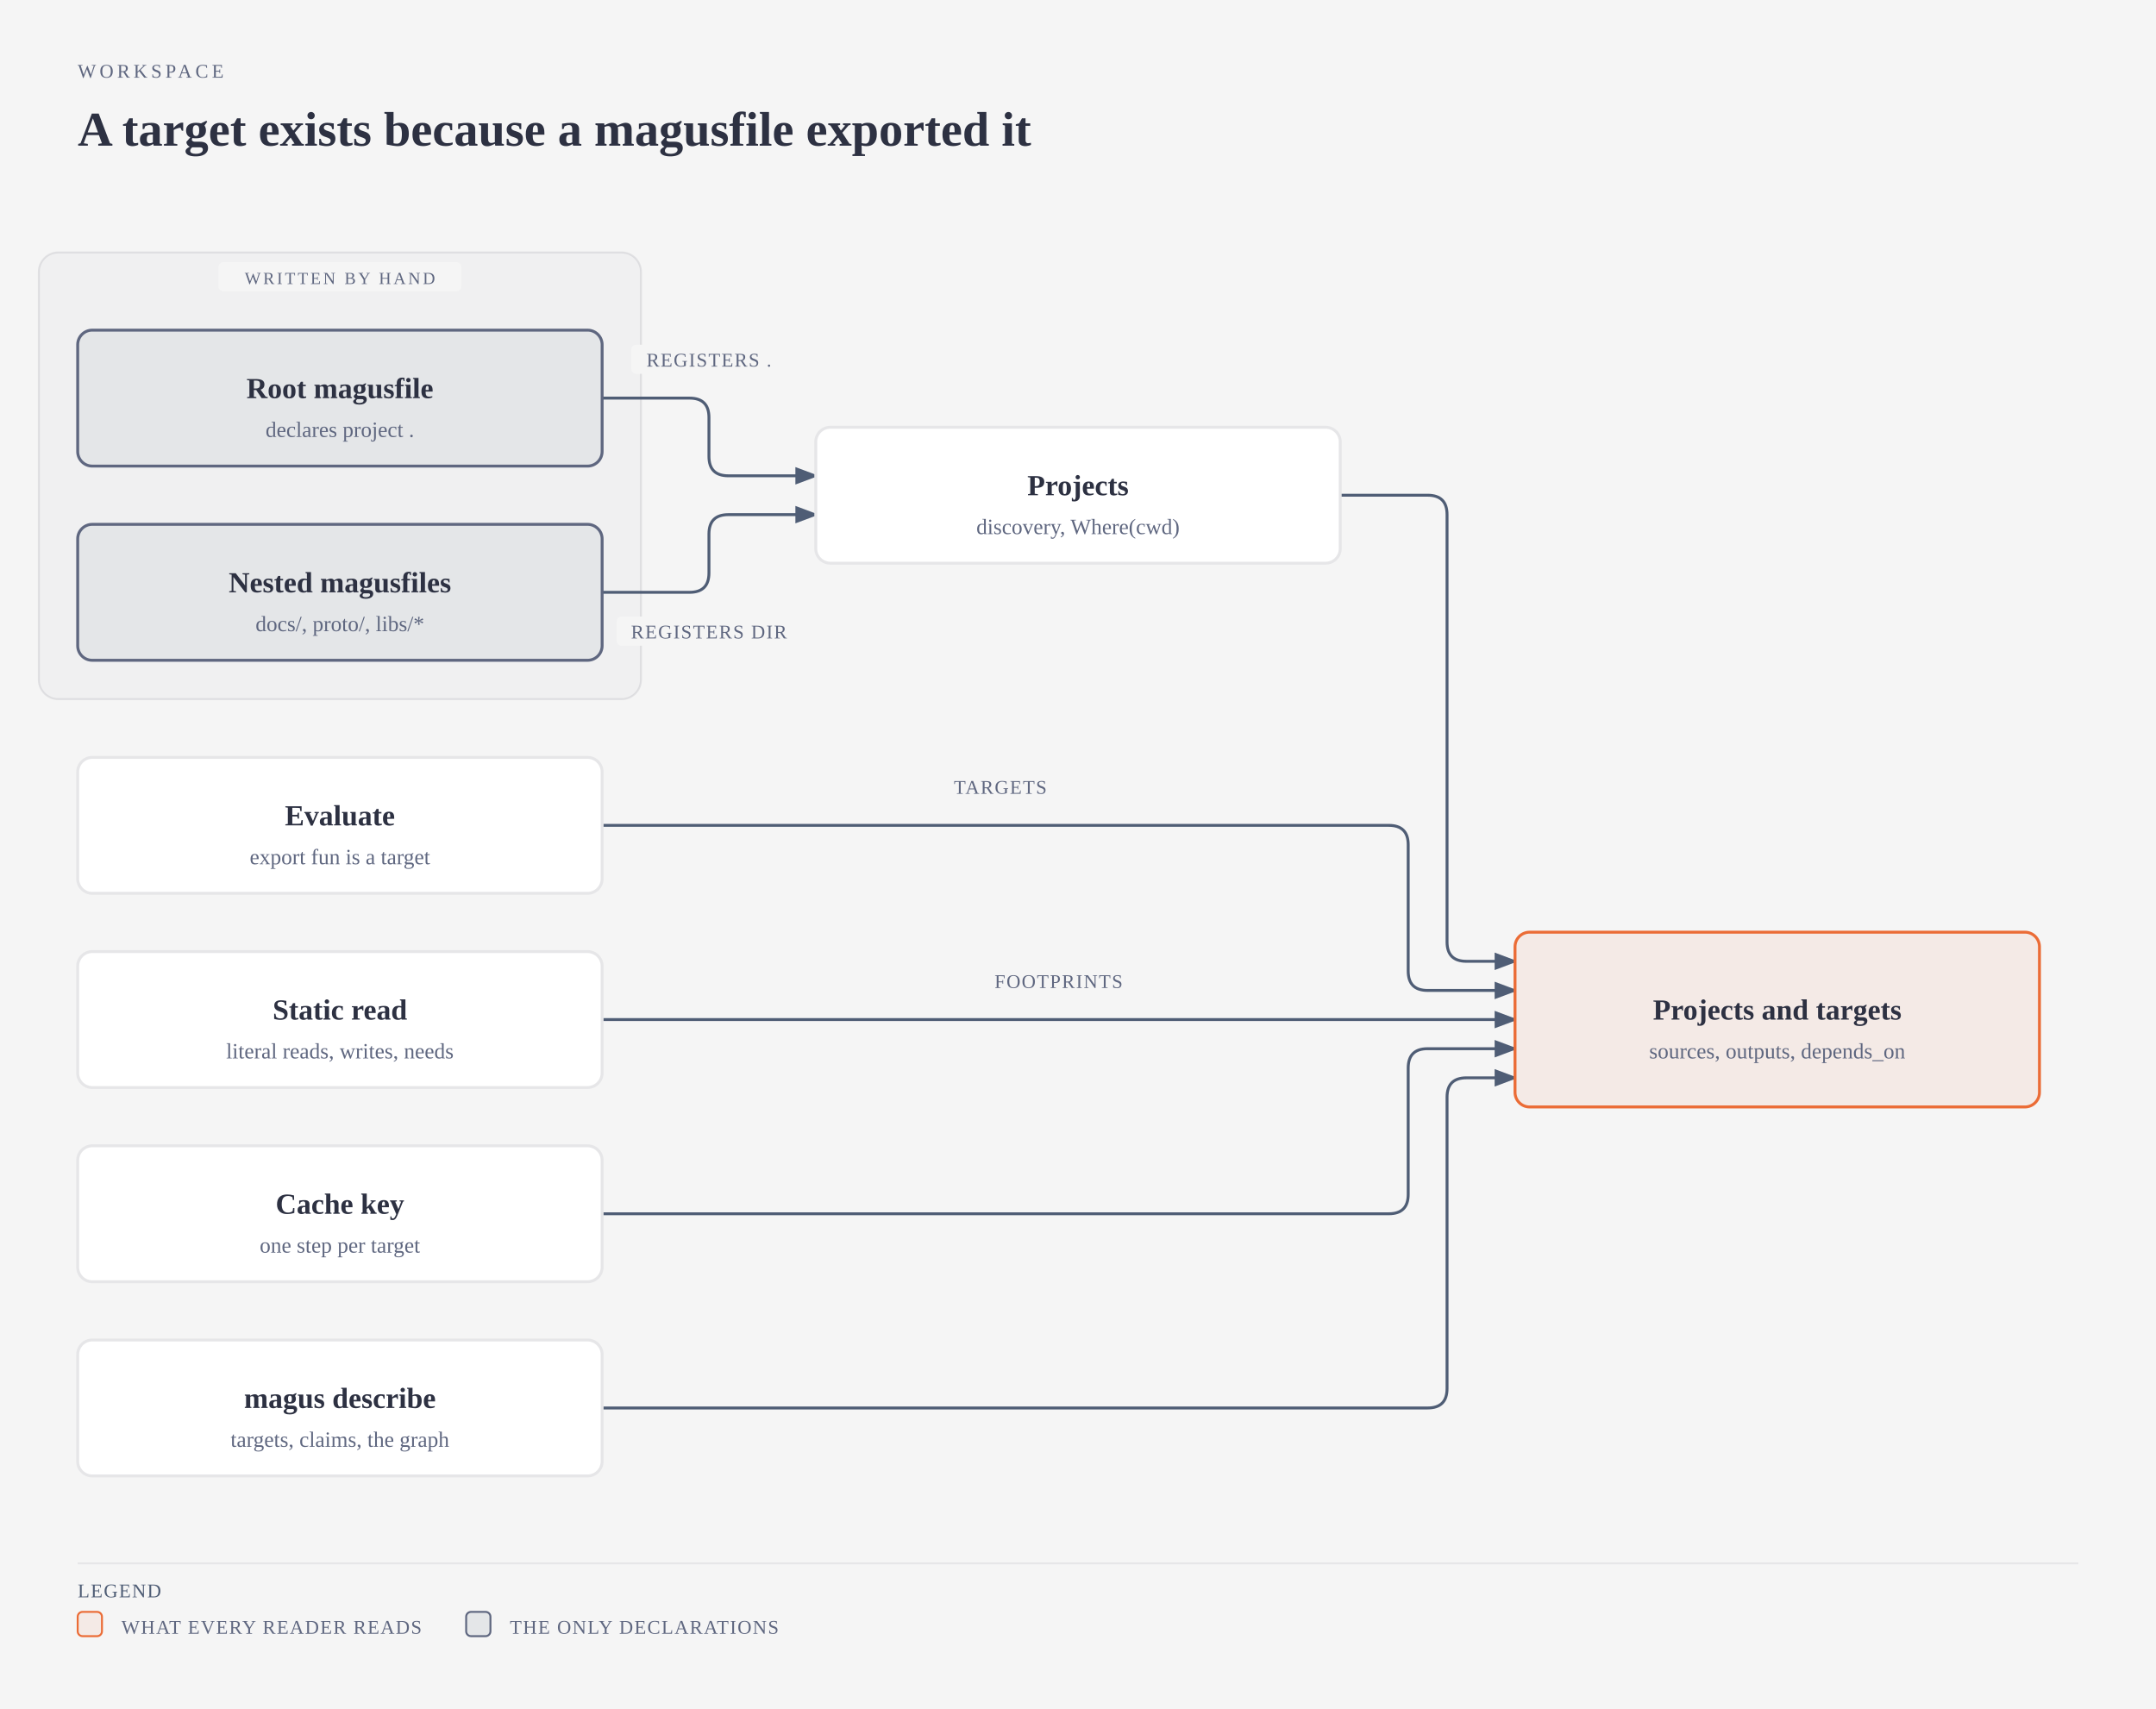
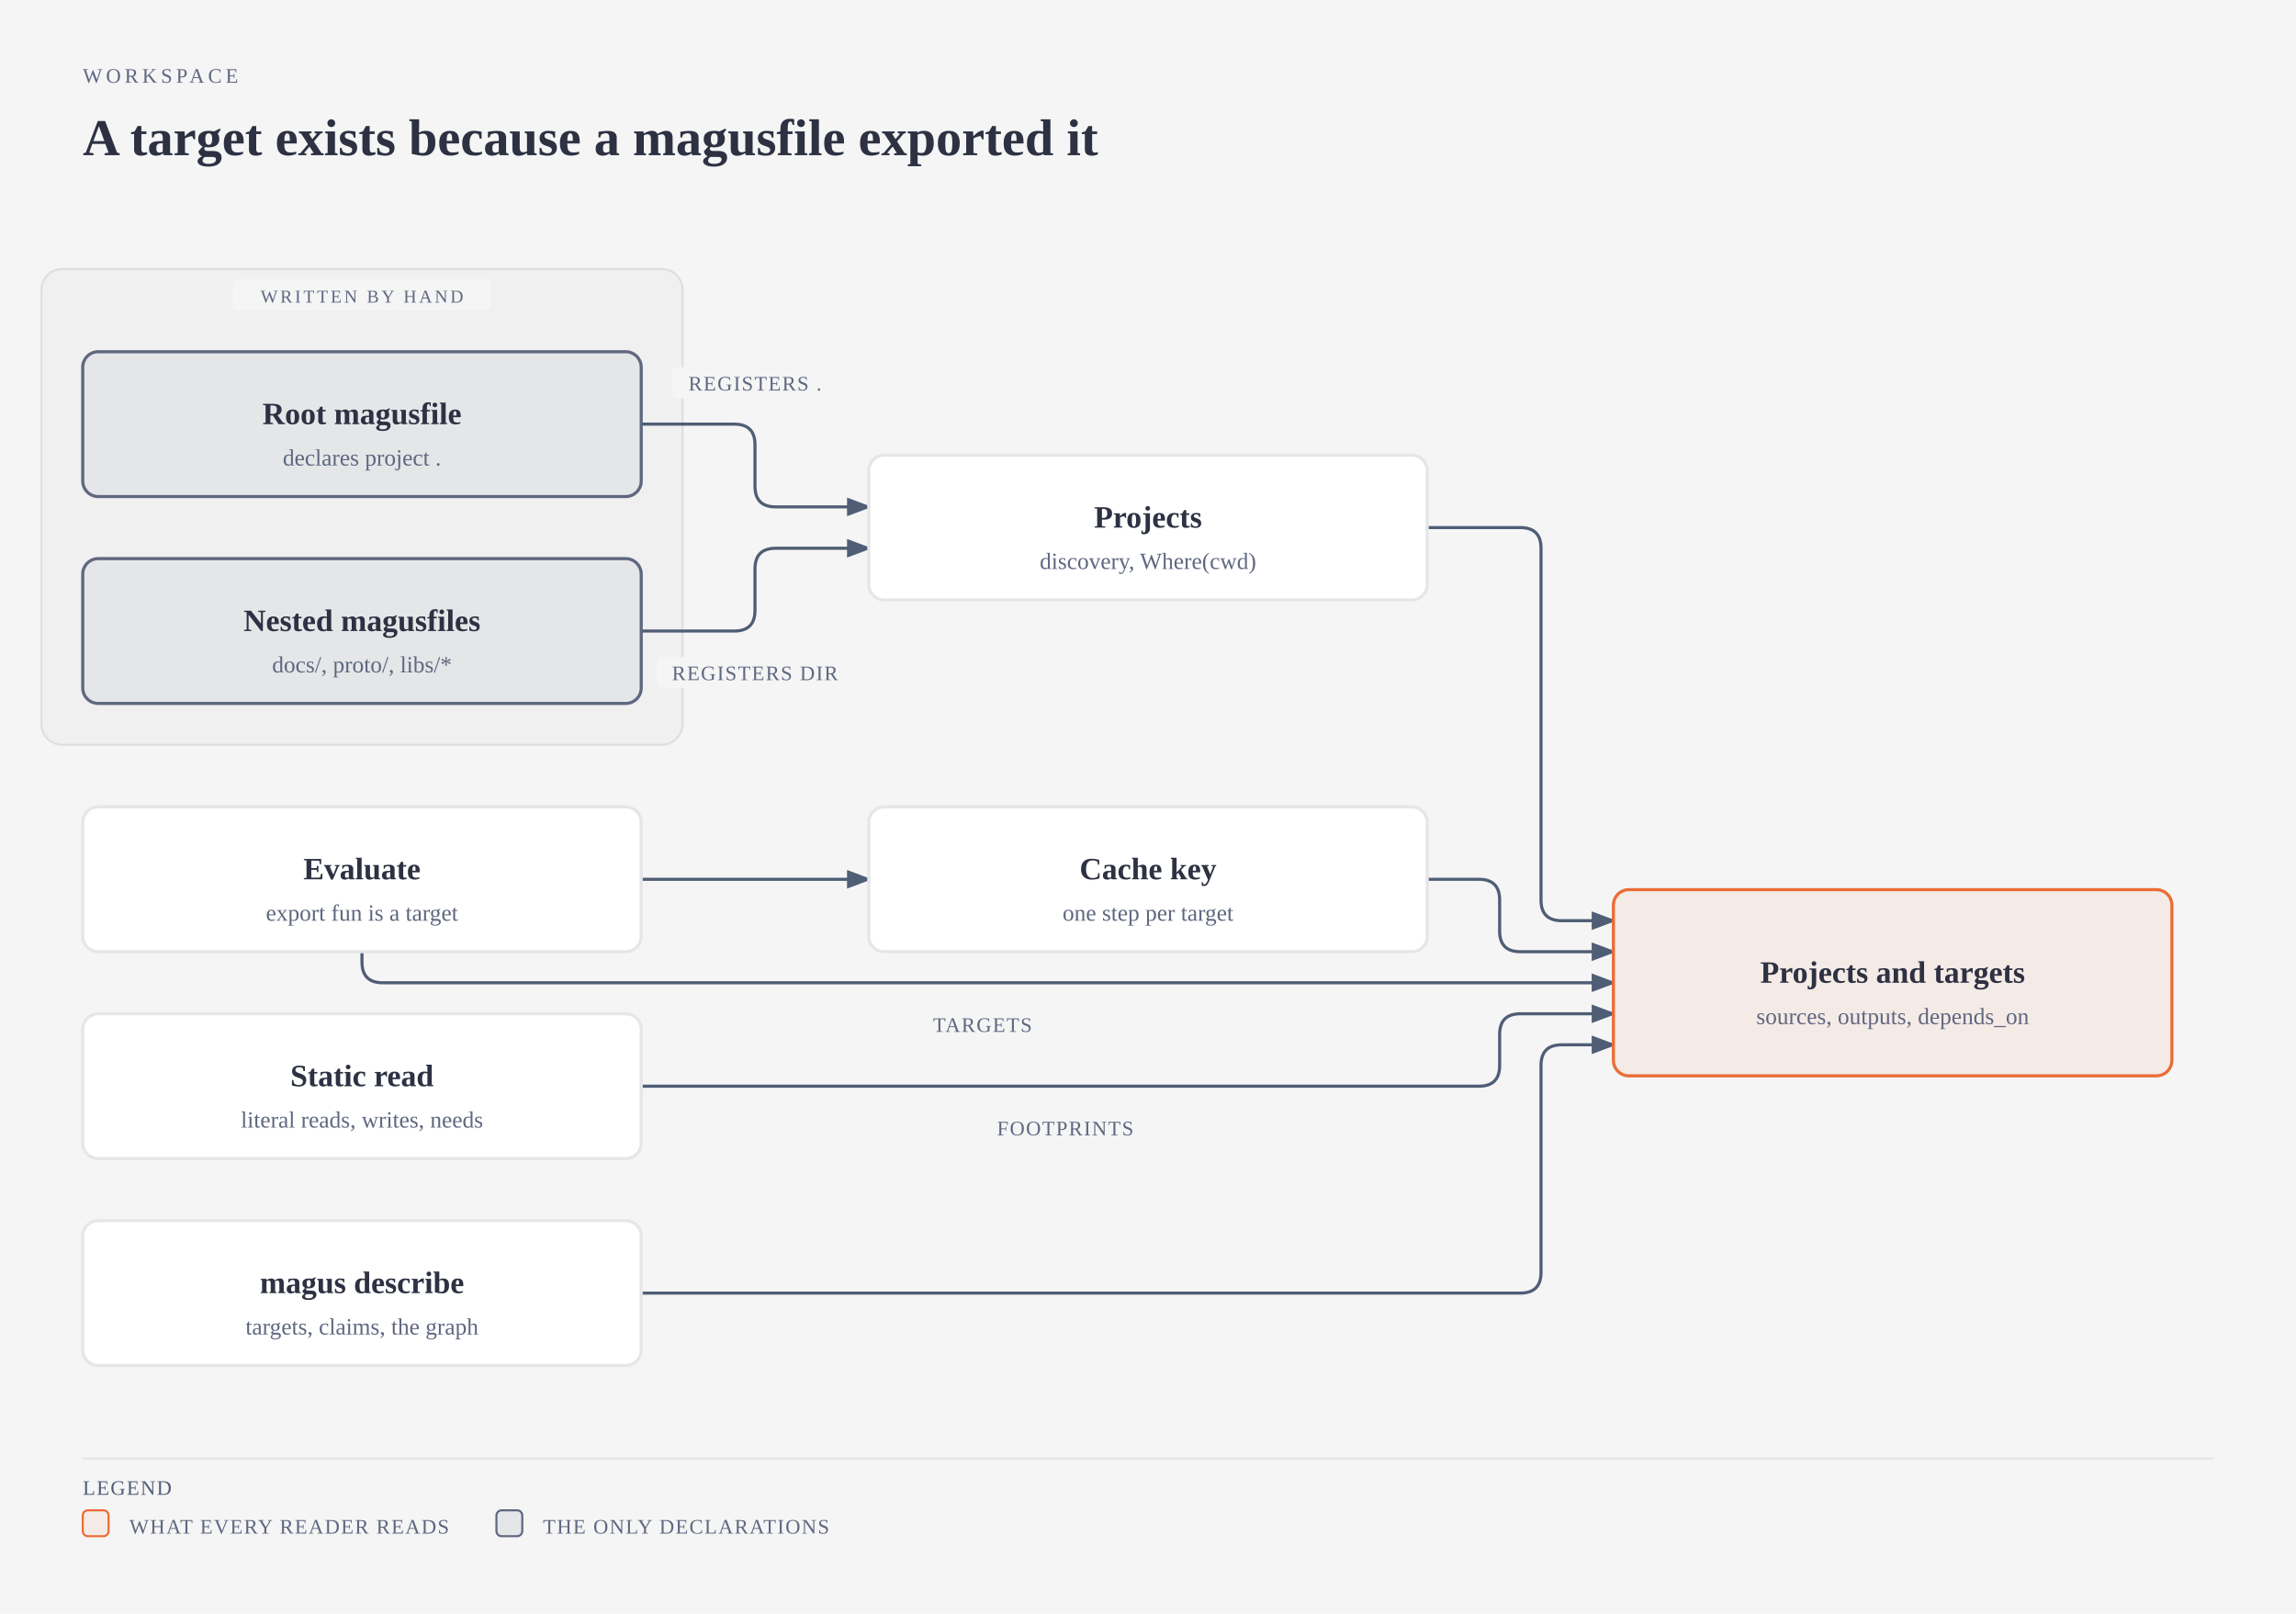
- <svg xmlns="http://www.w3.org/2000/svg" viewBox="0 0 888 704" width="888" height="704" role="img" aria-labelledby="workspace-load-title workspace-load-desc" class="magus-diagram">
+ <svg xmlns="http://www.w3.org/2000/svg" viewBox="0 0 888 624" width="888" height="624" role="img" aria-labelledby="workspace-load-title workspace-load-desc" class="magus-diagram">
  <defs>
    <marker id="workspace-load-arrow-default" markerWidth="8" markerHeight="6" refX="7" refY="3" orient="auto">
      <polygon points="0 0, 8 3, 0 6" fill="var(--magus-diagram-muted, #4f5d75)" />
    </marker>
    <marker id="workspace-load-arrow-accent" markerWidth="8" markerHeight="6" refX="7" refY="3" orient="auto">
      <polygon points="0 0, 8 3, 0 6" fill="var(--magus-diagram-accent, #eb6c36)" />
    </marker>
    <marker id="workspace-load-arrow-link" markerWidth="8" markerHeight="6" refX="7" refY="3" orient="auto">
      <polygon points="0 0, 8 3, 0 6" fill="var(--magus-diagram-link, #2e5aa8)" />
    </marker>
  </defs>
  <rect width="100%" height="100%" fill="var(--magus-diagram-paper, #f5f5f5)" />
  <text x="32" y="32" fill="var(--magus-diagram-soft, #5f6780)" font-size="8" font-family="var(--pico-font-family-monospace, monospace)" style="font-variant-ligatures:none" letter-spacing="0.18em">WORKSPACE</text>
  <text x="32" y="60" fill="var(--magus-diagram-ink, #2d3142)" font-size="20" font-weight="600" font-family="var(--pico-font-family, sans-serif)">A target exists because a magusfile exported it</text>
  <g transform="translate(0,40)">
    <rect x="16" y="64" width="248" height="184" rx="8" fill="var(--magus-diagram-ink, #2d3142)" fill-opacity="0.02" stroke="var(--magus-diagram-ink, #2d3142)" stroke-opacity="0.1" stroke-width="0.8" />
    <rect x="90" y="68" width="100" height="12" rx="2" fill="var(--magus-diagram-paper, #f5f5f5)" />
    <text x="140" y="77" fill="var(--magus-diagram-soft, #5f6780)" font-size="7" font-family="var(--pico-font-family-monospace, monospace)" style="font-variant-ligatures:none" text-anchor="middle" letter-spacing="0.14em">WRITTEN BY HAND</text>
    <path data-edge="external:Root magusfile-&gt;project" id="workspace-load-edge-external_3aRoot_20magusfile-project" d="M 248 124 L 284 124 Q 292 124 292 132 L 292 148 Q 292 156 300 156 L 336 156" fill="none" stroke="var(--magus-diagram-muted, #4f5d75)" stroke-width="1.2" marker-end="url(#workspace-load-arrow-default)" />
    <path data-edge="external:Nested magusfiles-&gt;project" id="workspace-load-edge-external_3aNested_20magusfiles-project" d="M 248 204 L 284 204 Q 292 204 292 196 L 292 180 Q 292 172 300 172 L 336 172" fill="none" stroke="var(--magus-diagram-muted, #4f5d75)" stroke-width="1.2" marker-end="url(#workspace-load-arrow-default)" />
-     <path data-edge="project-&gt;types" id="workspace-load-edge-project-types" d="M 552 164 L 588 164 Q 596 164 596 172 L 596 348 Q 596 356 604 356 L 624 356" fill="none" stroke="var(--magus-diagram-muted, #4f5d75)" stroke-width="1.2" marker-end="url(#workspace-load-arrow-default)" />
-     <path data-edge="internal/interp-&gt;types" id="workspace-load-edge-internal_2finterp-types" d="M 248 300 L 572 300 Q 580 300 580 308 L 580 360 Q 580 368 588 368 L 624 368" fill="none" stroke="var(--magus-diagram-muted, #4f5d75)" stroke-width="1.2" marker-end="url(#workspace-load-arrow-default)" />
-     <path data-edge="internal/describe-&gt;types" id="workspace-load-edge-internal_2fdescribe-types" d="M 248 380 L 624 380" fill="none" stroke="var(--magus-diagram-muted, #4f5d75)" stroke-width="1.2" marker-end="url(#workspace-load-arrow-default)" />
-     <path data-edge="internal/cache-&gt;types" id="workspace-load-edge-internal_2fcache-types" d="M 248 460 L 572 460 Q 580 460 580 452 L 580 400 Q 580 392 588 392 L 624 392" fill="none" stroke="var(--magus-diagram-muted, #4f5d75)" stroke-width="1.2" marker-end="url(#workspace-load-arrow-default)" />
-     <path data-edge=".-&gt;types" id="workspace-load-edge-_2e-types" d="M 248 540 L 588 540 Q 596 540 596 532 L 596 412 Q 596 404 604 404 L 624 404" fill="none" stroke="var(--magus-diagram-muted, #4f5d75)" stroke-width="1.2" marker-end="url(#workspace-load-arrow-default)" />
+     <path data-edge="project-&gt;types" id="workspace-load-edge-project-types" d="M 552 164 L 588 164 Q 596 164 596 172 L 596 308 Q 596 316 604 316 L 624 316" fill="none" stroke="var(--magus-diagram-muted, #4f5d75)" stroke-width="1.2" marker-end="url(#workspace-load-arrow-default)" />
+     <path data-edge="internal/interp-&gt;types" id="workspace-load-edge-internal_2finterp-types" d="M 140 328 L 140 332 Q 140 340 148 340 L 624 340" fill="none" stroke="var(--magus-diagram-muted, #4f5d75)" stroke-width="1.2" marker-end="url(#workspace-load-arrow-default)" />
+     <path data-edge="internal/interp-&gt;internal/cache" id="workspace-load-edge-internal_2finterp-internal_2fcache" d="M 248 300 L 336 300" fill="none" stroke="var(--magus-diagram-muted, #4f5d75)" stroke-width="1.2" marker-end="url(#workspace-load-arrow-default)" />
+     <path data-edge="internal/describe-&gt;types" id="workspace-load-edge-internal_2fdescribe-types" d="M 248 380 L 572 380 Q 580 380 580 372 L 580 360 Q 580 352 588 352 L 624 352" fill="none" stroke="var(--magus-diagram-muted, #4f5d75)" stroke-width="1.2" marker-end="url(#workspace-load-arrow-default)" />
+     <path data-edge="internal/cache-&gt;types" id="workspace-load-edge-internal_2fcache-types" d="M 552 300 L 572 300 Q 580 300 580 308 L 580 320 Q 580 328 588 328 L 624 328" fill="none" stroke="var(--magus-diagram-muted, #4f5d75)" stroke-width="1.2" marker-end="url(#workspace-load-arrow-default)" />
+     <path data-edge=".-&gt;types" id="workspace-load-edge-_2e-types" d="M 248 460 L 588 460 Q 596 460 596 452 L 596 372 Q 596 364 604 364 L 624 364" fill="none" stroke="var(--magus-diagram-muted, #4f5d75)" stroke-width="1.2" marker-end="url(#workspace-load-arrow-default)" />
    <rect x="260" y="102" width="64" height="12" rx="2" fill="var(--magus-diagram-paper, #f5f5f5)" />
    <text x="292" y="111" fill="var(--magus-diagram-soft, #5f6780)" font-size="8" font-family="var(--pico-font-family-monospace, monospace)" style="font-variant-ligatures:none" text-anchor="middle" letter-spacing="0.06em">REGISTERS .</text>
    <rect x="254" y="214" width="76" height="12" rx="2" fill="var(--magus-diagram-paper, #f5f5f5)" />
    <text x="292" y="223" fill="var(--magus-diagram-soft, #5f6780)" font-size="8" font-family="var(--pico-font-family-monospace, monospace)" style="font-variant-ligatures:none" text-anchor="middle" letter-spacing="0.06em">REGISTERS DIR</text>
-     <rect x="390" y="278" width="44" height="12" rx="2" fill="var(--magus-diagram-paper, #f5f5f5)" />
-     <text x="412" y="287" fill="var(--magus-diagram-soft, #5f6780)" font-size="8" font-family="var(--pico-font-family-monospace, monospace)" style="font-variant-ligatures:none" text-anchor="middle" letter-spacing="0.06em">TARGETS</text>
-     <rect x="406" y="358" width="60" height="12" rx="2" fill="var(--magus-diagram-paper, #f5f5f5)" />
-     <text x="436" y="367" fill="var(--magus-diagram-soft, #5f6780)" font-size="8" font-family="var(--pico-font-family-monospace, monospace)" style="font-variant-ligatures:none" text-anchor="middle" letter-spacing="0.06em">FOOTPRINTS</text>
+     <rect x="358" y="350" width="44" height="12" rx="2" fill="var(--magus-diagram-paper, #f5f5f5)" />
+     <text x="380" y="359" fill="var(--magus-diagram-soft, #5f6780)" font-size="8" font-family="var(--pico-font-family-monospace, monospace)" style="font-variant-ligatures:none" text-anchor="middle" letter-spacing="0.06em">TARGETS</text>
+     <rect x="382" y="390" width="60" height="12" rx="2" fill="var(--magus-diagram-paper, #f5f5f5)" />
+     <text x="412" y="399" fill="var(--magus-diagram-soft, #5f6780)" font-size="8" font-family="var(--pico-font-family-monospace, monospace)" style="font-variant-ligatures:none" text-anchor="middle" letter-spacing="0.06em">FOOTPRINTS</text>
    <g data-node="external:Root magusfile">
      <rect x="32" y="96" width="216" height="56" rx="6" fill="var(--magus-diagram-paper, #f5f5f5)" />
      <rect x="32" y="96" width="216" height="56" rx="6" fill="var(--magus-diagram-muted, #4f5d75)" fill-opacity="0.1" stroke="var(--magus-diagram-soft, #5f6780)" stroke-width="1.2" />
      <text x="140" y="124" fill="var(--magus-diagram-ink, #2d3142)" font-size="12" font-weight="600" font-family="var(--pico-font-family, sans-serif)" text-anchor="middle">Root magusfile</text>
      <text x="140" y="140" fill="var(--magus-diagram-soft, #5f6780)" font-size="9" font-family="var(--pico-font-family-monospace, monospace)" style="font-variant-ligatures:none" text-anchor="middle">declares project .</text>
    </g>
    <g data-node="external:Nested magusfiles">
      <rect x="32" y="176" width="216" height="56" rx="6" fill="var(--magus-diagram-paper, #f5f5f5)" />
      <rect x="32" y="176" width="216" height="56" rx="6" fill="var(--magus-diagram-muted, #4f5d75)" fill-opacity="0.1" stroke="var(--magus-diagram-soft, #5f6780)" stroke-width="1.2" />
      <text x="140" y="204" fill="var(--magus-diagram-ink, #2d3142)" font-size="12" font-weight="600" font-family="var(--pico-font-family, sans-serif)" text-anchor="middle">Nested magusfiles</text>
      <text x="140" y="220" fill="var(--magus-diagram-soft, #5f6780)" font-size="9" font-family="var(--pico-font-family-monospace, monospace)" style="font-variant-ligatures:none" text-anchor="middle">docs/, proto/, libs/*</text>
    </g>
    <g data-node="project" data-anchor="project">
      <rect x="336" y="136" width="216" height="56" rx="6" fill="var(--magus-diagram-paper, #f5f5f5)" />
      <rect x="336" y="136" width="216" height="56" rx="6" fill="var(--magus-diagram-surface, #ffffff)" stroke="var(--magus-diagram-rule, #e6e6e8)" stroke-width="1.2" />
      <text x="444" y="164" fill="var(--magus-diagram-ink, #2d3142)" font-size="12" font-weight="600" font-family="var(--pico-font-family, sans-serif)" text-anchor="middle">Projects</text>
      <text x="444" y="180" fill="var(--magus-diagram-soft, #5f6780)" font-size="9" font-family="var(--pico-font-family-monospace, monospace)" style="font-variant-ligatures:none" text-anchor="middle">discovery, Where(cwd)</text>
    </g>
    <g data-node="internal/interp" data-anchor="internal/interp">
      <rect x="32" y="272" width="216" height="56" rx="6" fill="var(--magus-diagram-paper, #f5f5f5)" />
      <rect x="32" y="272" width="216" height="56" rx="6" fill="var(--magus-diagram-surface, #ffffff)" stroke="var(--magus-diagram-rule, #e6e6e8)" stroke-width="1.2" />
      <text x="140" y="300" fill="var(--magus-diagram-ink, #2d3142)" font-size="12" font-weight="600" font-family="var(--pico-font-family, sans-serif)" text-anchor="middle">Evaluate</text>
      <text x="140" y="316" fill="var(--magus-diagram-soft, #5f6780)" font-size="9" font-family="var(--pico-font-family-monospace, monospace)" style="font-variant-ligatures:none" text-anchor="middle">export fun is a target</text>
    </g>
    <g data-node="internal/describe" data-anchor="internal/describe">
      <rect x="32" y="352" width="216" height="56" rx="6" fill="var(--magus-diagram-paper, #f5f5f5)" />
      <rect x="32" y="352" width="216" height="56" rx="6" fill="var(--magus-diagram-surface, #ffffff)" stroke="var(--magus-diagram-rule, #e6e6e8)" stroke-width="1.2" />
      <text x="140" y="380" fill="var(--magus-diagram-ink, #2d3142)" font-size="12" font-weight="600" font-family="var(--pico-font-family, sans-serif)" text-anchor="middle">Static read</text>
      <text x="140" y="396" fill="var(--magus-diagram-soft, #5f6780)" font-size="9" font-family="var(--pico-font-family-monospace, monospace)" style="font-variant-ligatures:none" text-anchor="middle">literal reads, writes, needs</text>
    </g>
    <g data-node="types" data-anchor="types">
-       <rect x="624" y="344" width="216" height="72" rx="6" fill="var(--magus-diagram-paper, #f5f5f5)" />
-       <rect x="624" y="344" width="216" height="72" rx="6" fill="var(--magus-diagram-accent-tint, #f4eae6)" stroke="var(--magus-diagram-accent, #eb6c36)" stroke-width="1.2" />
-       <text x="732" y="380" fill="var(--magus-diagram-ink, #2d3142)" font-size="12" font-weight="600" font-family="var(--pico-font-family, sans-serif)" text-anchor="middle">Projects and targets</text>
-       <text x="732" y="396" fill="var(--magus-diagram-soft, #5f6780)" font-size="9" font-family="var(--pico-font-family-monospace, monospace)" style="font-variant-ligatures:none" text-anchor="middle">sources, outputs, depends_on</text>
+       <rect x="624" y="304" width="216" height="72" rx="6" fill="var(--magus-diagram-paper, #f5f5f5)" />
+       <rect x="624" y="304" width="216" height="72" rx="6" fill="var(--magus-diagram-accent-tint, #f4eae6)" stroke="var(--magus-diagram-accent, #eb6c36)" stroke-width="1.2" />
+       <text x="732" y="340" fill="var(--magus-diagram-ink, #2d3142)" font-size="12" font-weight="600" font-family="var(--pico-font-family, sans-serif)" text-anchor="middle">Projects and targets</text>
+       <text x="732" y="356" fill="var(--magus-diagram-soft, #5f6780)" font-size="9" font-family="var(--pico-font-family-monospace, monospace)" style="font-variant-ligatures:none" text-anchor="middle">sources, outputs, depends_on</text>
    </g>
    <g data-node="internal/cache" data-anchor="internal/cache">
+       <rect x="336" y="272" width="216" height="56" rx="6" fill="var(--magus-diagram-paper, #f5f5f5)" />
+       <rect x="336" y="272" width="216" height="56" rx="6" fill="var(--magus-diagram-surface, #ffffff)" stroke="var(--magus-diagram-rule, #e6e6e8)" stroke-width="1.2" />
+       <text x="444" y="300" fill="var(--magus-diagram-ink, #2d3142)" font-size="12" font-weight="600" font-family="var(--pico-font-family, sans-serif)" text-anchor="middle">Cache key</text>
+       <text x="444" y="316" fill="var(--magus-diagram-soft, #5f6780)" font-size="9" font-family="var(--pico-font-family-monospace, monospace)" style="font-variant-ligatures:none" text-anchor="middle">one step per target</text>
+     </g>
+     <g data-node="." data-anchor=".">
      <rect x="32" y="432" width="216" height="56" rx="6" fill="var(--magus-diagram-paper, #f5f5f5)" />
      <rect x="32" y="432" width="216" height="56" rx="6" fill="var(--magus-diagram-surface, #ffffff)" stroke="var(--magus-diagram-rule, #e6e6e8)" stroke-width="1.2" />
-       <text x="140" y="460" fill="var(--magus-diagram-ink, #2d3142)" font-size="12" font-weight="600" font-family="var(--pico-font-family, sans-serif)" text-anchor="middle">Cache key</text>
-       <text x="140" y="476" fill="var(--magus-diagram-soft, #5f6780)" font-size="9" font-family="var(--pico-font-family-monospace, monospace)" style="font-variant-ligatures:none" text-anchor="middle">one step per target</text>
+       <text x="140" y="460" fill="var(--magus-diagram-ink, #2d3142)" font-size="12" font-weight="600" font-family="var(--pico-font-family, sans-serif)" text-anchor="middle">magus describe</text>
+       <text x="140" y="476" fill="var(--magus-diagram-soft, #5f6780)" font-size="9" font-family="var(--pico-font-family-monospace, monospace)" style="font-variant-ligatures:none" text-anchor="middle">targets, claims, the graph</text>
    </g>
-     <g data-node="." data-anchor=".">
-       <rect x="32" y="512" width="216" height="56" rx="6" fill="var(--magus-diagram-paper, #f5f5f5)" />
-       <rect x="32" y="512" width="216" height="56" rx="6" fill="var(--magus-diagram-surface, #ffffff)" stroke="var(--magus-diagram-rule, #e6e6e8)" stroke-width="1.2" />
-       <text x="140" y="540" fill="var(--magus-diagram-ink, #2d3142)" font-size="12" font-weight="600" font-family="var(--pico-font-family, sans-serif)" text-anchor="middle">magus describe</text>
-       <text x="140" y="556" fill="var(--magus-diagram-soft, #5f6780)" font-size="9" font-family="var(--pico-font-family-monospace, monospace)" style="font-variant-ligatures:none" text-anchor="middle">targets, claims, the graph</text>
-     </g>
-     <line x1="32" y1="604" x2="856" y2="604" stroke="var(--magus-diagram-rule, #e6e6e8)" stroke-width="0.8" />
-     <text x="32" y="618" fill="var(--magus-diagram-muted, #4f5d75)" font-size="8" font-family="var(--pico-font-family-monospace, monospace)" style="font-variant-ligatures:none" letter-spacing="0.06em">LEGEND</text>
-     <rect x="32" y="624" width="10" height="10" rx="2" fill="var(--magus-diagram-accent-tint, #f4eae6)" stroke="var(--magus-diagram-accent, #eb6c36)" stroke-width="0.8" />
-     <text x="50" y="633" fill="var(--magus-diagram-soft, #5f6780)" font-size="8" font-family="var(--pico-font-family-monospace, monospace)" style="font-variant-ligatures:none" letter-spacing="0.06em">WHAT EVERY READER READS</text>
-     <rect x="192" y="624" width="10" height="10" rx="2" fill="var(--magus-diagram-muted, #4f5d75)" fill-opacity="0.1" stroke="var(--magus-diagram-soft, #5f6780)" stroke-width="0.8" />
-     <text x="210" y="633" fill="var(--magus-diagram-soft, #5f6780)" font-size="8" font-family="var(--pico-font-family-monospace, monospace)" style="font-variant-ligatures:none" letter-spacing="0.06em">THE ONLY DECLARATIONS</text>
+     <line x1="32" y1="524" x2="856" y2="524" stroke="var(--magus-diagram-rule, #e6e6e8)" stroke-width="0.8" />
+     <text x="32" y="538" fill="var(--magus-diagram-muted, #4f5d75)" font-size="8" font-family="var(--pico-font-family-monospace, monospace)" style="font-variant-ligatures:none" letter-spacing="0.06em">LEGEND</text>
+     <rect x="32" y="544" width="10" height="10" rx="2" fill="var(--magus-diagram-accent-tint, #f4eae6)" stroke="var(--magus-diagram-accent, #eb6c36)" stroke-width="0.8" />
+     <text x="50" y="553" fill="var(--magus-diagram-soft, #5f6780)" font-size="8" font-family="var(--pico-font-family-monospace, monospace)" style="font-variant-ligatures:none" letter-spacing="0.06em">WHAT EVERY READER READS</text>
+     <rect x="192" y="544" width="10" height="10" rx="2" fill="var(--magus-diagram-muted, #4f5d75)" fill-opacity="0.1" stroke="var(--magus-diagram-soft, #5f6780)" stroke-width="0.8" />
+     <text x="210" y="553" fill="var(--magus-diagram-soft, #5f6780)" font-size="8" font-family="var(--pico-font-family-monospace, monospace)" style="font-variant-ligatures:none" letter-spacing="0.06em">THE ONLY DECLARATIONS</text>
  </g>
</svg>
